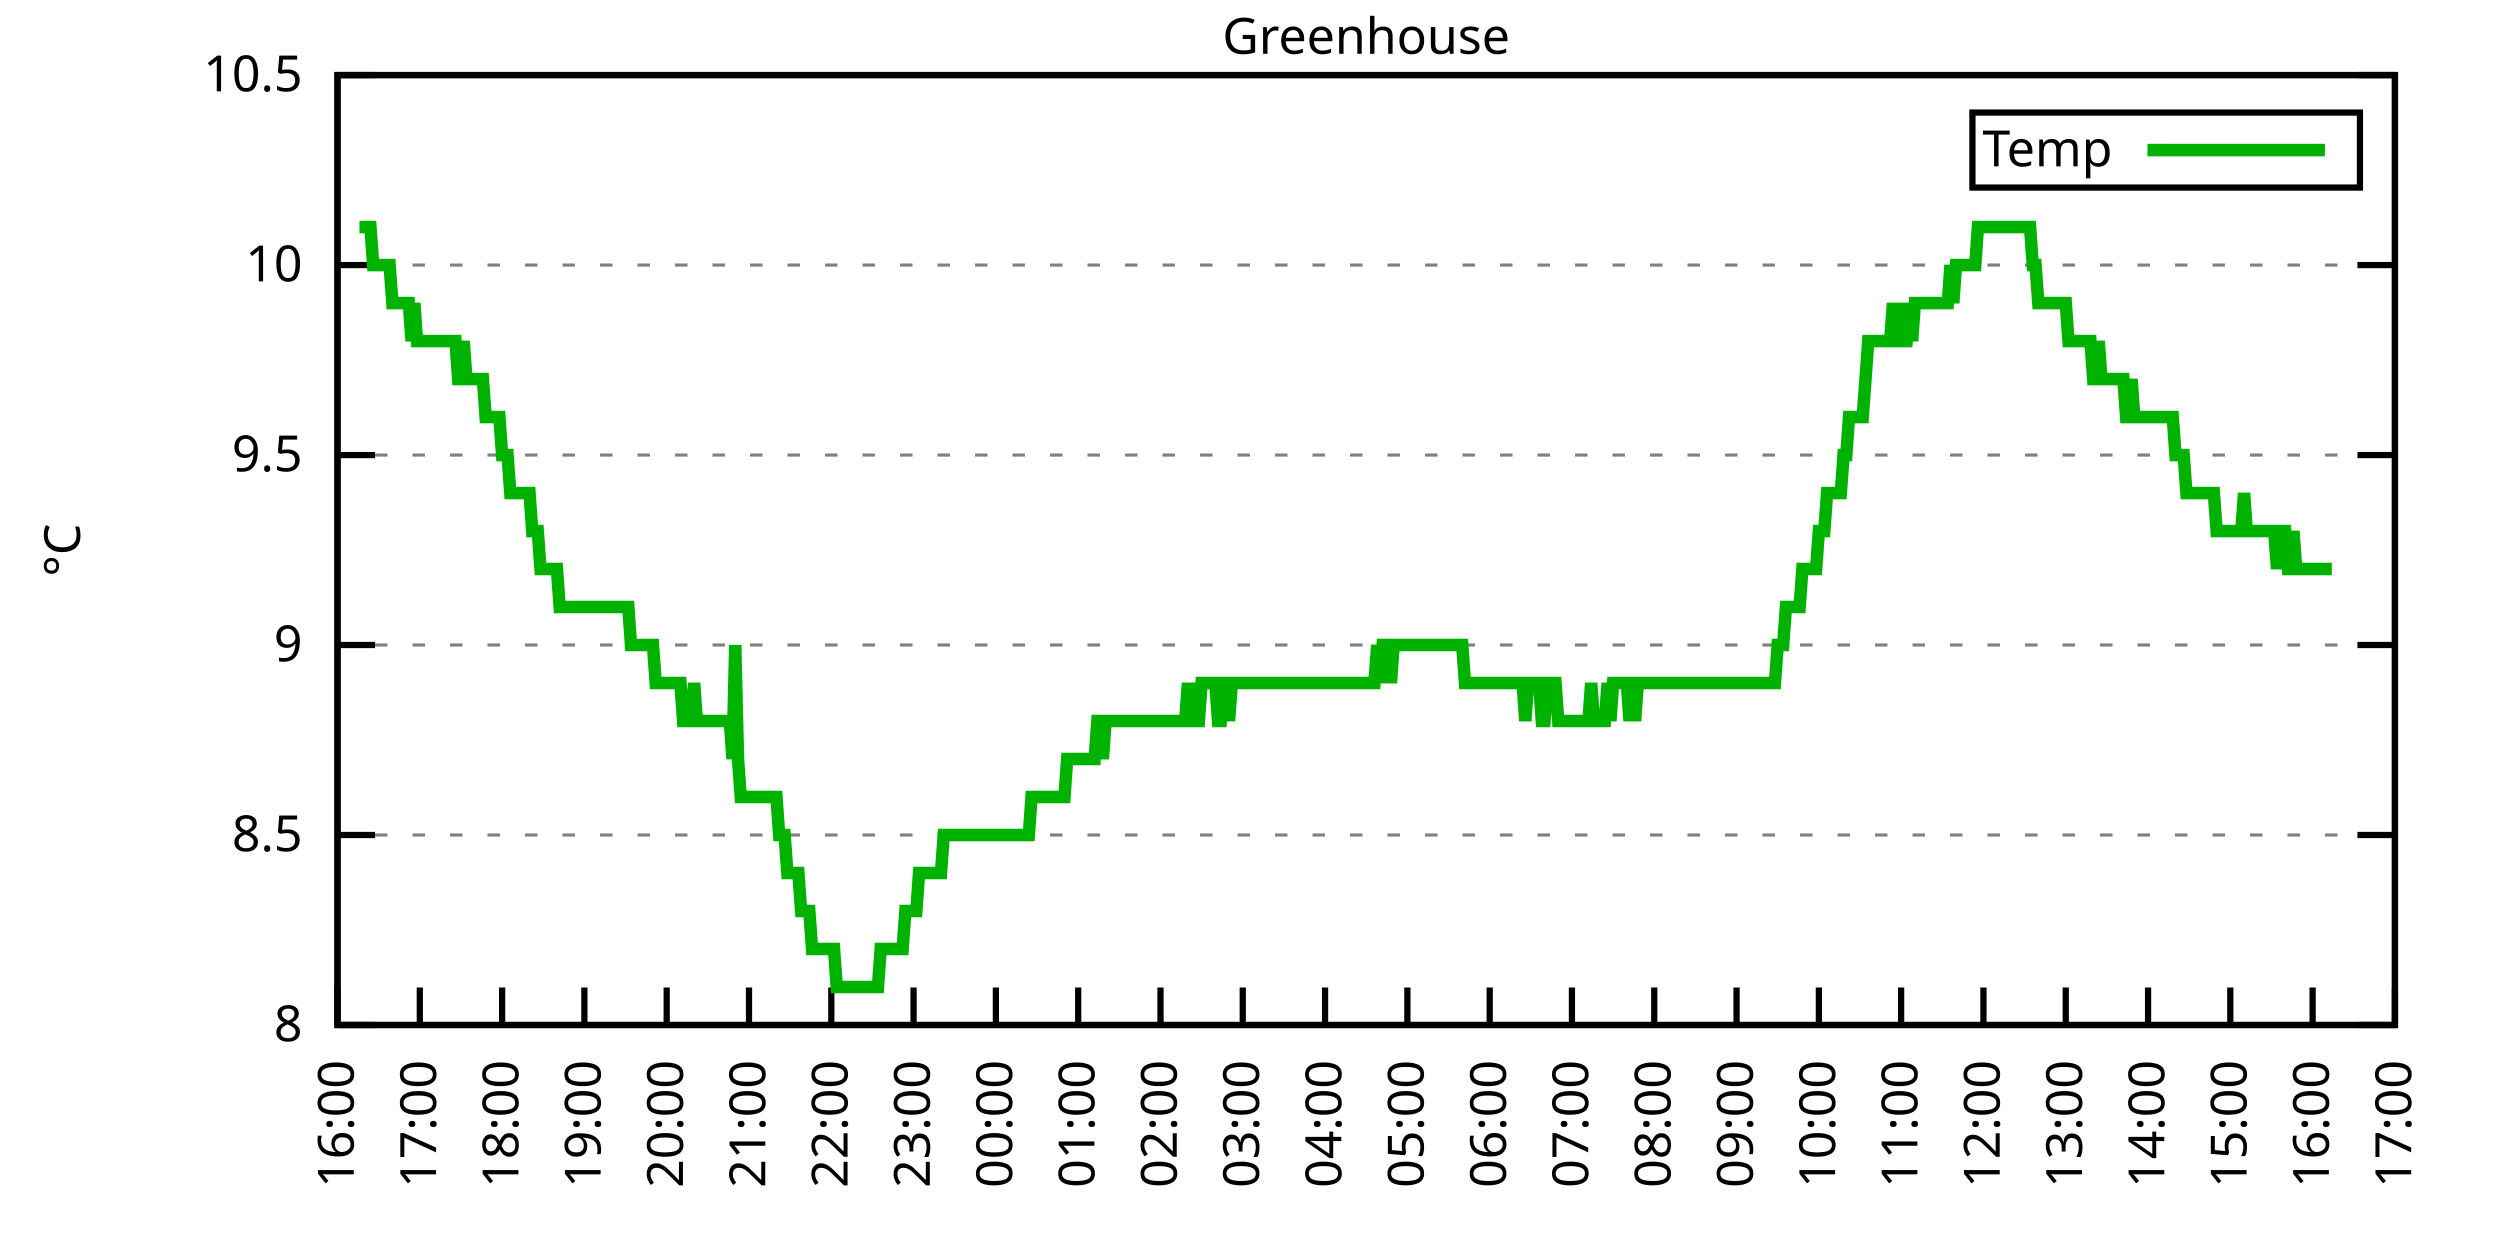
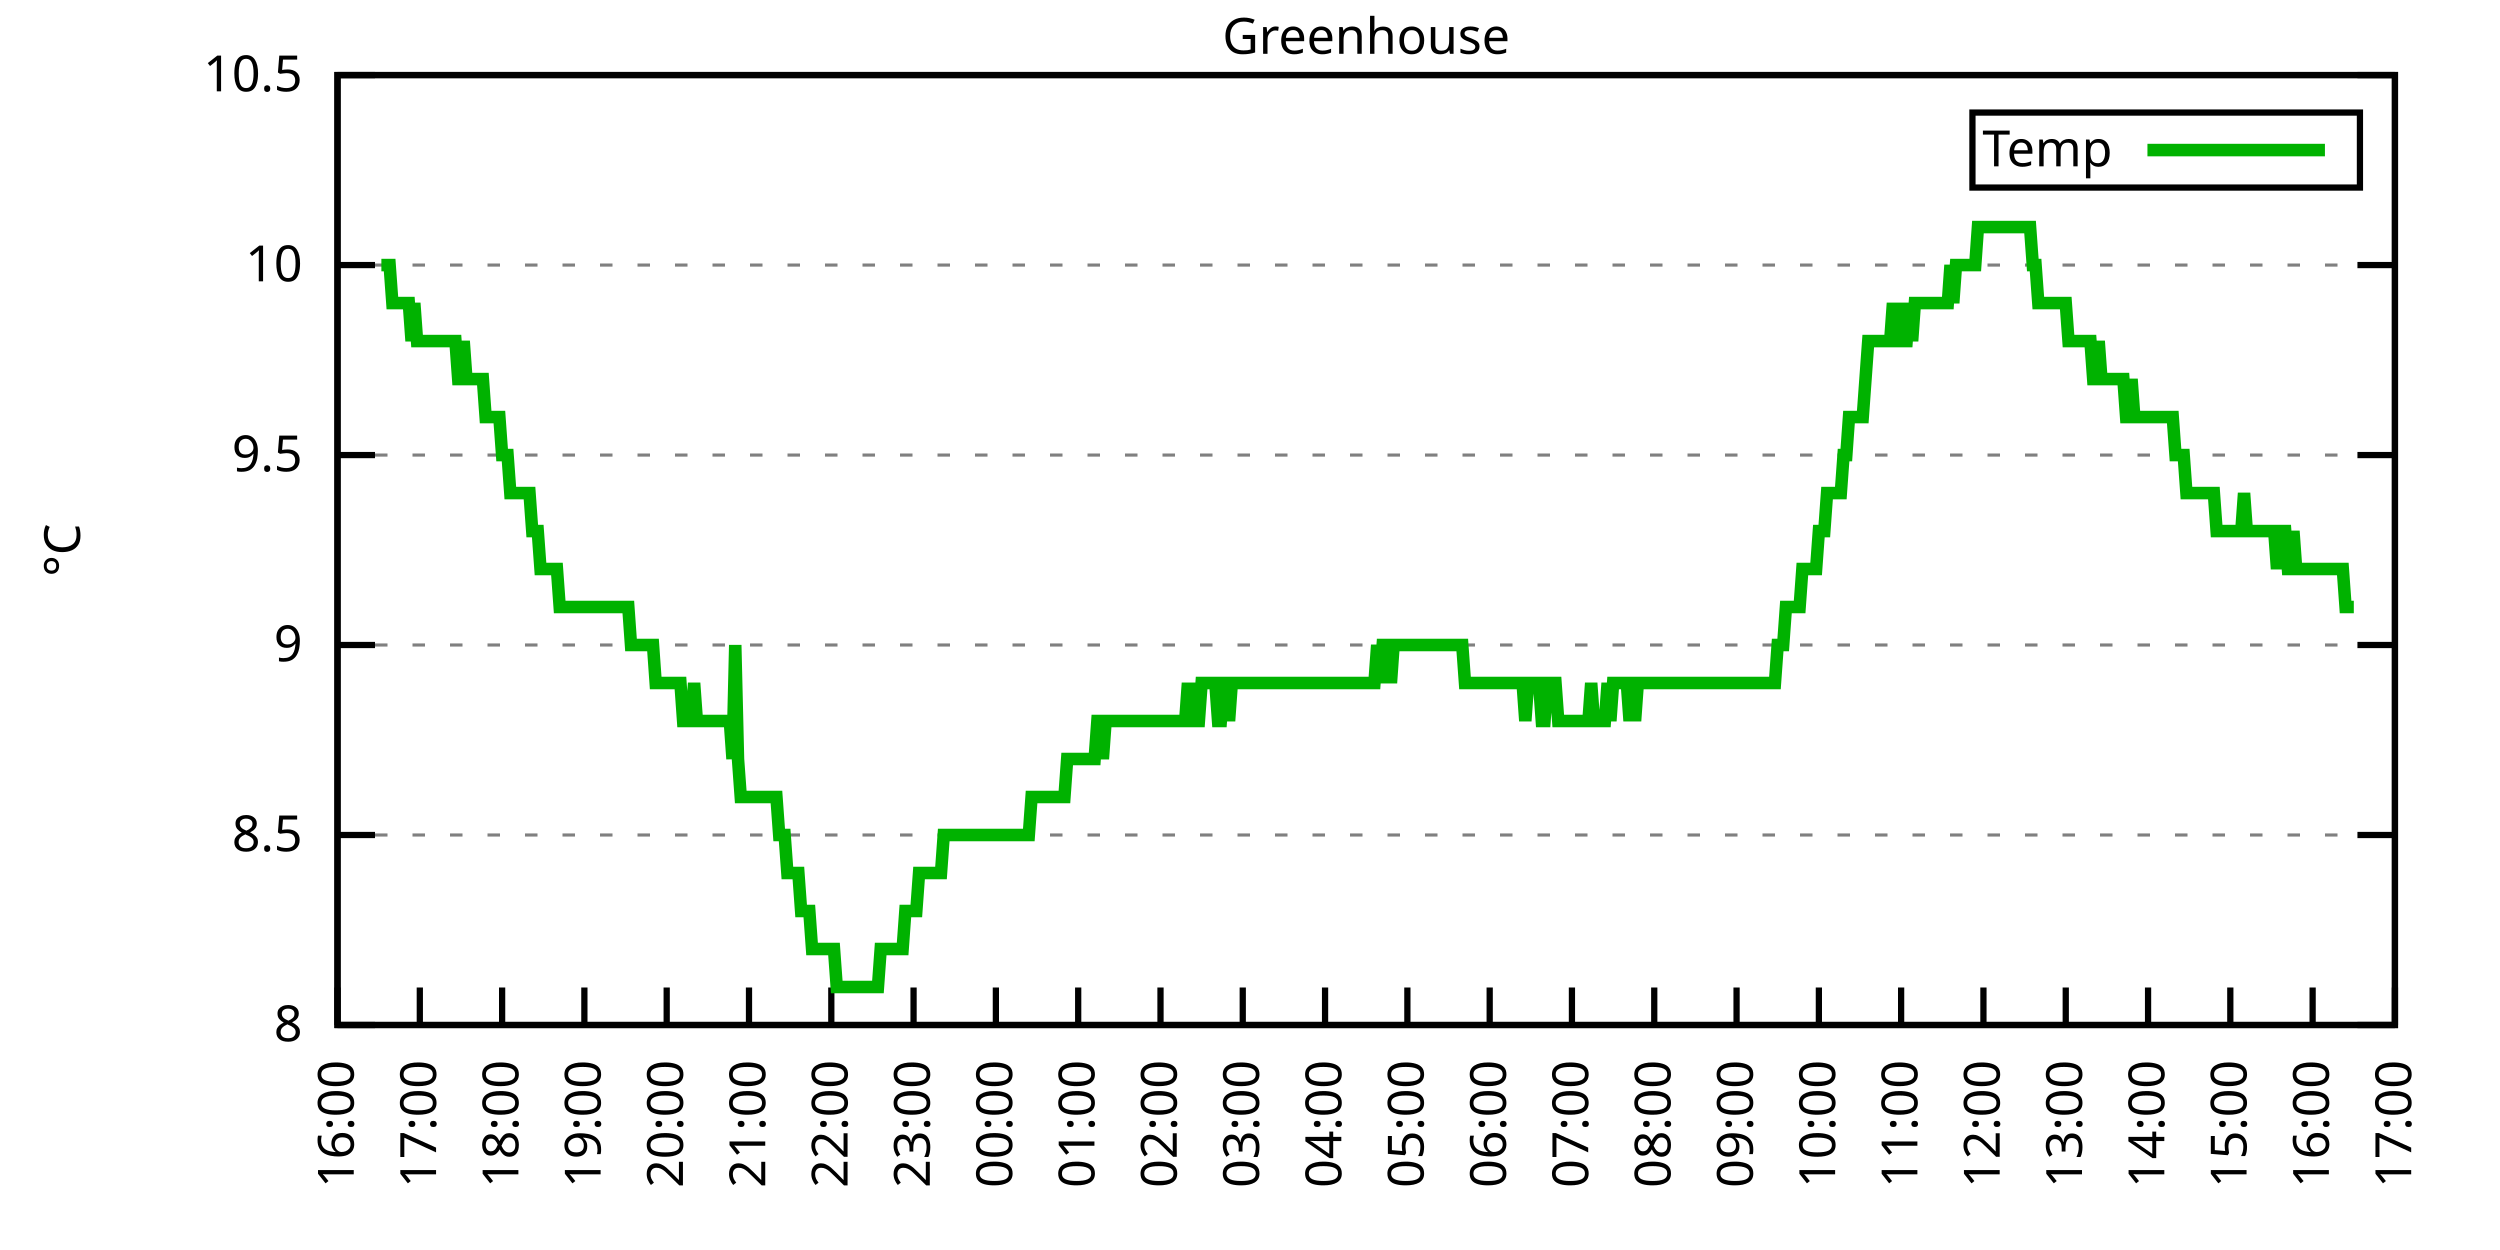
<svg xmlns="http://www.w3.org/2000/svg" xmlns:xlink="http://www.w3.org/1999/xlink" width="400" height="200" viewBox="0 0 400 200">
  <g id="gnuplot_canvas">
    <rect x="0" y="0" width="400" height="200" fill="none" />
    <defs>
      <circle id="gpDot" r="0.5" stroke-width="0.5" stroke="currentColor" />
      <path id="gpPt0" stroke-width="0.333" stroke="currentColor" d="M-1,0 h2 M0,-1 v2" />
      <path id="gpPt1" stroke-width="0.333" stroke="currentColor" d="M-1,-1 L1,1 M1,-1 L-1,1" />
      <path id="gpPt2" stroke-width="0.333" stroke="currentColor" d="M-1,0 L1,0 M0,-1 L0,1 M-1,-1 L1,1 M-1,1 L1,-1" />
      <rect id="gpPt3" stroke-width="0.333" stroke="currentColor" x="-1" y="-1" width="2" height="2" />
      <rect id="gpPt4" stroke-width="0.333" stroke="currentColor" fill="currentColor" x="-1" y="-1" width="2" height="2" />
      <circle id="gpPt5" stroke-width="0.333" stroke="currentColor" cx="0" cy="0" r="1" />
      <use xlink:href="#gpPt5" id="gpPt6" fill="currentColor" stroke="none" />
      <path id="gpPt7" stroke-width="0.333" stroke="currentColor" d="M0,-1.33 L-1.33,0.67 L1.33,0.67 z" />
      <use xlink:href="#gpPt7" id="gpPt8" fill="currentColor" stroke="none" />
      <use xlink:href="#gpPt7" id="gpPt9" stroke="currentColor" transform="rotate(180)" />
      <use xlink:href="#gpPt9" id="gpPt10" fill="currentColor" stroke="none" />
      <use xlink:href="#gpPt3" id="gpPt11" stroke="currentColor" transform="rotate(45)" />
      <use xlink:href="#gpPt11" id="gpPt12" fill="currentColor" stroke="none" />
      <path id="gpPt13" stroke-width="0.333" stroke="currentColor" d="M0,1.330 L1.265,0.411 L0.782,-1.067 L-0.782,-1.076 L-1.265,0.411 z" />
      <use xlink:href="#gpPt13" id="gpPt14" fill="currentColor" stroke="none" />
      <filter id="textbox" filterUnits="objectBoundingBox" x="0" y="0" height="1" width="1">
        <feFlood flood-color="white" flood-opacity="1" result="bgnd" />
        <feComposite in="SourceGraphic" in2="bgnd" operator="atop" />
      </filter>
      <filter id="greybox" filterUnits="objectBoundingBox" x="0" y="0" height="1" width="1">
        <feFlood flood-color="lightgrey" flood-opacity="1" result="grey" />
        <feComposite in="SourceGraphic" in2="grey" operator="atop" />
      </filter>
    </defs>
    <g fill="none" color="white" stroke="currentColor" stroke-width="1.00" stroke-linecap="butt" stroke-linejoin="miter">
</g>
    <g fill="none" color="black" stroke="currentColor" stroke-width="1.00" stroke-linecap="butt" stroke-linejoin="miter">
      <g stroke="none" shape-rendering="crispEdges">
        <polygon fill="rgb(255, 255, 255)" points="54.00,164.00 383.18,164.00 383.18,12.02 54.00,12.02 " />
      </g>
    </g>
    <g fill="none" color="black" stroke="currentColor" stroke-width="1.00" stroke-linecap="butt" stroke-linejoin="miter">
</g>
    <g fill="none" color="black" stroke="black" stroke-width="0.50" stroke-linecap="butt" stroke-linejoin="miter">
</g>
    <g fill="none" color="gray" stroke="currentColor" stroke-width="0.50" stroke-linecap="butt" stroke-linejoin="miter">
      <path stroke="gray" stroke-dasharray="2,4" class="gridline" d="M54.00,164.00 L383.19,164.00  " />
    </g>
    <g fill="none" color="gray" stroke="gray" stroke-width="1.00" stroke-linecap="butt" stroke-linejoin="miter">
</g>
    <g fill="none" color="black" stroke="currentColor" stroke-width="1.00" stroke-linecap="butt" stroke-linejoin="miter">
      <path stroke="black" d="M54.00,164.00 L60.00,164.00 M383.19,164.00 L377.19,164.00  " />
      <g transform="translate(48.40,166.60)" stroke="none" fill="black" font-family="Sans" font-size="8.00" text-anchor="end">
        <text>
          <tspan font-family="Sans"> 8</tspan>
        </text>
      </g>
    </g>
    <g fill="none" color="black" stroke="currentColor" stroke-width="1.00" stroke-linecap="butt" stroke-linejoin="miter">
</g>
    <g fill="none" color="black" stroke="black" stroke-width="0.50" stroke-linecap="butt" stroke-linejoin="miter">
</g>
    <g fill="none" color="gray" stroke="currentColor" stroke-width="0.50" stroke-linecap="butt" stroke-linejoin="miter">
      <path stroke="gray" stroke-dasharray="2,4" class="gridline" d="M54.00,133.60 L383.19,133.60  " />
    </g>
    <g fill="none" color="gray" stroke="gray" stroke-width="1.00" stroke-linecap="butt" stroke-linejoin="miter">
</g>
    <g fill="none" color="black" stroke="currentColor" stroke-width="1.00" stroke-linecap="butt" stroke-linejoin="miter">
      <path stroke="black" d="M54.00,133.60 L60.00,133.60 M383.19,133.60 L377.19,133.60  " />
      <g transform="translate(48.40,136.20)" stroke="none" fill="black" font-family="Sans" font-size="8.00" text-anchor="end">
        <text>
          <tspan font-family="Sans"> 8.5</tspan>
        </text>
      </g>
    </g>
    <g fill="none" color="black" stroke="currentColor" stroke-width="1.00" stroke-linecap="butt" stroke-linejoin="miter">
</g>
    <g fill="none" color="black" stroke="black" stroke-width="0.50" stroke-linecap="butt" stroke-linejoin="miter">
</g>
    <g fill="none" color="gray" stroke="currentColor" stroke-width="0.50" stroke-linecap="butt" stroke-linejoin="miter">
      <path stroke="gray" stroke-dasharray="2,4" class="gridline" d="M54.00,103.20 L383.19,103.20  " />
    </g>
    <g fill="none" color="gray" stroke="gray" stroke-width="1.00" stroke-linecap="butt" stroke-linejoin="miter">
</g>
    <g fill="none" color="black" stroke="currentColor" stroke-width="1.00" stroke-linecap="butt" stroke-linejoin="miter">
      <path stroke="black" d="M54.00,103.20 L60.00,103.20 M383.19,103.20 L377.19,103.20  " />
      <g transform="translate(48.40,105.80)" stroke="none" fill="black" font-family="Sans" font-size="8.00" text-anchor="end">
        <text>
          <tspan font-family="Sans"> 9</tspan>
        </text>
      </g>
    </g>
    <g fill="none" color="black" stroke="currentColor" stroke-width="1.00" stroke-linecap="butt" stroke-linejoin="miter">
</g>
    <g fill="none" color="black" stroke="black" stroke-width="0.50" stroke-linecap="butt" stroke-linejoin="miter">
</g>
    <g fill="none" color="gray" stroke="currentColor" stroke-width="0.50" stroke-linecap="butt" stroke-linejoin="miter">
      <path stroke="gray" stroke-dasharray="2,4" class="gridline" d="M54.00,72.81 L383.19,72.81  " />
    </g>
    <g fill="none" color="gray" stroke="gray" stroke-width="1.00" stroke-linecap="butt" stroke-linejoin="miter">
</g>
    <g fill="none" color="black" stroke="currentColor" stroke-width="1.00" stroke-linecap="butt" stroke-linejoin="miter">
      <path stroke="black" d="M54.00,72.81 L60.00,72.81 M383.19,72.81 L377.19,72.81  " />
      <g transform="translate(48.40,75.41)" stroke="none" fill="black" font-family="Sans" font-size="8.00" text-anchor="end">
        <text>
          <tspan font-family="Sans"> 9.5</tspan>
        </text>
      </g>
    </g>
    <g fill="none" color="black" stroke="currentColor" stroke-width="1.00" stroke-linecap="butt" stroke-linejoin="miter">
</g>
    <g fill="none" color="black" stroke="black" stroke-width="0.50" stroke-linecap="butt" stroke-linejoin="miter">
</g>
    <g fill="none" color="gray" stroke="currentColor" stroke-width="0.50" stroke-linecap="butt" stroke-linejoin="miter">
      <path stroke="gray" stroke-dasharray="2,4" class="gridline" d="M54.00,42.41 L383.19,42.41  " />
    </g>
    <g fill="none" color="gray" stroke="gray" stroke-width="1.00" stroke-linecap="butt" stroke-linejoin="miter">
</g>
    <g fill="none" color="black" stroke="currentColor" stroke-width="1.00" stroke-linecap="butt" stroke-linejoin="miter">
      <path stroke="black" d="M54.00,42.41 L60.00,42.41 M383.19,42.41 L377.19,42.41  " />
      <g transform="translate(48.40,45.01)" stroke="none" fill="black" font-family="Sans" font-size="8.00" text-anchor="end">
        <text>
          <tspan font-family="Sans"> 10</tspan>
        </text>
      </g>
    </g>
    <g fill="none" color="black" stroke="currentColor" stroke-width="1.00" stroke-linecap="butt" stroke-linejoin="miter">
</g>
    <g fill="none" color="black" stroke="black" stroke-width="0.50" stroke-linecap="butt" stroke-linejoin="miter">
</g>
    <g fill="none" color="gray" stroke="currentColor" stroke-width="0.50" stroke-linecap="butt" stroke-linejoin="miter">
      <path stroke="gray" stroke-dasharray="2,4" class="gridline" d="M54.00,12.01 L383.19,12.01  " />
    </g>
    <g fill="none" color="gray" stroke="gray" stroke-width="1.00" stroke-linecap="butt" stroke-linejoin="miter">
</g>
    <g fill="none" color="black" stroke="currentColor" stroke-width="1.00" stroke-linecap="butt" stroke-linejoin="miter">
      <path stroke="black" d="M54.00,12.01 L60.00,12.01 M383.19,12.01 L377.19,12.01  " />
      <g transform="translate(48.40,14.61)" stroke="none" fill="black" font-family="Sans" font-size="8.00" text-anchor="end">
        <text>
          <tspan font-family="Sans"> 10.5</tspan>
        </text>
      </g>
    </g>
    <g fill="none" color="black" stroke="currentColor" stroke-width="1.00" stroke-linecap="butt" stroke-linejoin="miter">
      <path stroke="black" d="M54.00,164.00 L54.00,158.00  " />
      <g transform="translate(56.60,169.60) rotate(270.00)" stroke="none" fill="black" font-family="Sans" font-size="8.00" text-anchor="end">
        <text>
          <tspan font-family="Sans">16:00</tspan>
        </text>
      </g>
    </g>
    <g fill="none" color="black" stroke="currentColor" stroke-width="1.00" stroke-linecap="butt" stroke-linejoin="miter">
      <path stroke="black" d="M67.17,164.00 L67.17,158.00  " />
      <g transform="translate(69.77,169.60) rotate(270.00)" stroke="none" fill="black" font-family="Sans" font-size="8.00" text-anchor="end">
        <text>
          <tspan font-family="Sans">17:00</tspan>
        </text>
      </g>
    </g>
    <g fill="none" color="black" stroke="currentColor" stroke-width="1.00" stroke-linecap="butt" stroke-linejoin="miter">
      <path stroke="black" d="M80.34,164.00 L80.34,158.00  " />
      <g transform="translate(82.94,169.60) rotate(270.00)" stroke="none" fill="black" font-family="Sans" font-size="8.00" text-anchor="end">
        <text>
          <tspan font-family="Sans">18:00</tspan>
        </text>
      </g>
    </g>
    <g fill="none" color="black" stroke="currentColor" stroke-width="1.00" stroke-linecap="butt" stroke-linejoin="miter">
      <path stroke="black" d="M93.50,164.00 L93.50,158.00  " />
      <g transform="translate(96.10,169.60) rotate(270.00)" stroke="none" fill="black" font-family="Sans" font-size="8.00" text-anchor="end">
        <text>
          <tspan font-family="Sans">19:00</tspan>
        </text>
      </g>
    </g>
    <g fill="none" color="black" stroke="currentColor" stroke-width="1.00" stroke-linecap="butt" stroke-linejoin="miter">
      <path stroke="black" d="M106.67,164.00 L106.67,158.00  " />
      <g transform="translate(109.27,169.60) rotate(270.00)" stroke="none" fill="black" font-family="Sans" font-size="8.00" text-anchor="end">
        <text>
          <tspan font-family="Sans">20:00</tspan>
        </text>
      </g>
    </g>
    <g fill="none" color="black" stroke="currentColor" stroke-width="1.00" stroke-linecap="butt" stroke-linejoin="miter">
      <path stroke="black" d="M119.84,164.00 L119.84,158.00  " />
      <g transform="translate(122.44,169.60) rotate(270.00)" stroke="none" fill="black" font-family="Sans" font-size="8.00" text-anchor="end">
        <text>
          <tspan font-family="Sans">21:00</tspan>
        </text>
      </g>
    </g>
    <g fill="none" color="black" stroke="currentColor" stroke-width="1.00" stroke-linecap="butt" stroke-linejoin="miter">
      <path stroke="black" d="M133.01,164.00 L133.01,158.00  " />
      <g transform="translate(135.61,169.60) rotate(270.00)" stroke="none" fill="black" font-family="Sans" font-size="8.00" text-anchor="end">
        <text>
          <tspan font-family="Sans">22:00</tspan>
        </text>
      </g>
    </g>
    <g fill="none" color="black" stroke="currentColor" stroke-width="1.00" stroke-linecap="butt" stroke-linejoin="miter">
      <path stroke="black" d="M146.17,164.00 L146.17,158.00  " />
      <g transform="translate(148.77,169.60) rotate(270.00)" stroke="none" fill="black" font-family="Sans" font-size="8.00" text-anchor="end">
        <text>
          <tspan font-family="Sans">23:00</tspan>
        </text>
      </g>
    </g>
    <g fill="none" color="black" stroke="currentColor" stroke-width="1.00" stroke-linecap="butt" stroke-linejoin="miter">
      <path stroke="black" d="M159.34,164.00 L159.34,158.00  " />
      <g transform="translate(161.94,169.60) rotate(270.00)" stroke="none" fill="black" font-family="Sans" font-size="8.00" text-anchor="end">
        <text>
          <tspan font-family="Sans">00:00</tspan>
        </text>
      </g>
    </g>
    <g fill="none" color="black" stroke="currentColor" stroke-width="1.00" stroke-linecap="butt" stroke-linejoin="miter">
      <path stroke="black" d="M172.51,164.00 L172.51,158.00  " />
      <g transform="translate(175.11,169.60) rotate(270.00)" stroke="none" fill="black" font-family="Sans" font-size="8.00" text-anchor="end">
        <text>
          <tspan font-family="Sans">01:00</tspan>
        </text>
      </g>
    </g>
    <g fill="none" color="black" stroke="currentColor" stroke-width="1.00" stroke-linecap="butt" stroke-linejoin="miter">
      <path stroke="black" d="M185.68,164.00 L185.68,158.00  " />
      <g transform="translate(188.28,169.60) rotate(270.00)" stroke="none" fill="black" font-family="Sans" font-size="8.00" text-anchor="end">
        <text>
          <tspan font-family="Sans">02:00</tspan>
        </text>
      </g>
    </g>
    <g fill="none" color="black" stroke="currentColor" stroke-width="1.00" stroke-linecap="butt" stroke-linejoin="miter">
      <path stroke="black" d="M198.84,164.00 L198.84,158.00  " />
      <g transform="translate(201.44,169.60) rotate(270.00)" stroke="none" fill="black" font-family="Sans" font-size="8.00" text-anchor="end">
        <text>
          <tspan font-family="Sans">03:00</tspan>
        </text>
      </g>
    </g>
    <g fill="none" color="black" stroke="currentColor" stroke-width="1.00" stroke-linecap="butt" stroke-linejoin="miter">
      <path stroke="black" d="M212.01,164.00 L212.01,158.00  " />
      <g transform="translate(214.61,169.60) rotate(270.00)" stroke="none" fill="black" font-family="Sans" font-size="8.00" text-anchor="end">
        <text>
          <tspan font-family="Sans">04:00</tspan>
        </text>
      </g>
    </g>
    <g fill="none" color="black" stroke="currentColor" stroke-width="1.00" stroke-linecap="butt" stroke-linejoin="miter">
      <path stroke="black" d="M225.18,164.00 L225.18,158.00  " />
      <g transform="translate(227.78,169.60) rotate(270.00)" stroke="none" fill="black" font-family="Sans" font-size="8.00" text-anchor="end">
        <text>
          <tspan font-family="Sans">05:00</tspan>
        </text>
      </g>
    </g>
    <g fill="none" color="black" stroke="currentColor" stroke-width="1.00" stroke-linecap="butt" stroke-linejoin="miter">
      <path stroke="black" d="M238.35,164.00 L238.35,158.00  " />
      <g transform="translate(240.95,169.60) rotate(270.00)" stroke="none" fill="black" font-family="Sans" font-size="8.00" text-anchor="end">
        <text>
          <tspan font-family="Sans">06:00</tspan>
        </text>
      </g>
    </g>
    <g fill="none" color="black" stroke="currentColor" stroke-width="1.00" stroke-linecap="butt" stroke-linejoin="miter">
      <path stroke="black" d="M251.51,164.00 L251.51,158.00  " />
      <g transform="translate(254.11,169.60) rotate(270.00)" stroke="none" fill="black" font-family="Sans" font-size="8.00" text-anchor="end">
        <text>
          <tspan font-family="Sans">07:00</tspan>
        </text>
      </g>
    </g>
    <g fill="none" color="black" stroke="currentColor" stroke-width="1.00" stroke-linecap="butt" stroke-linejoin="miter">
      <path stroke="black" d="M264.68,164.00 L264.68,158.00  " />
      <g transform="translate(267.28,169.60) rotate(270.00)" stroke="none" fill="black" font-family="Sans" font-size="8.00" text-anchor="end">
        <text>
          <tspan font-family="Sans">08:00</tspan>
        </text>
      </g>
    </g>
    <g fill="none" color="black" stroke="currentColor" stroke-width="1.00" stroke-linecap="butt" stroke-linejoin="miter">
      <path stroke="black" d="M277.85,164.00 L277.85,158.00  " />
      <g transform="translate(280.45,169.60) rotate(270.00)" stroke="none" fill="black" font-family="Sans" font-size="8.00" text-anchor="end">
        <text>
          <tspan font-family="Sans">09:00</tspan>
        </text>
      </g>
    </g>
    <g fill="none" color="black" stroke="currentColor" stroke-width="1.00" stroke-linecap="butt" stroke-linejoin="miter">
      <path stroke="black" d="M291.02,164.00 L291.02,158.00  " />
      <g transform="translate(293.62,169.60) rotate(270.00)" stroke="none" fill="black" font-family="Sans" font-size="8.00" text-anchor="end">
        <text>
          <tspan font-family="Sans">10:00</tspan>
        </text>
      </g>
    </g>
    <g fill="none" color="black" stroke="currentColor" stroke-width="1.00" stroke-linecap="butt" stroke-linejoin="miter">
      <path stroke="black" d="M304.18,164.00 L304.18,158.00  " />
      <g transform="translate(306.78,169.60) rotate(270.00)" stroke="none" fill="black" font-family="Sans" font-size="8.00" text-anchor="end">
        <text>
          <tspan font-family="Sans">11:00</tspan>
        </text>
      </g>
    </g>
    <g fill="none" color="black" stroke="currentColor" stroke-width="1.00" stroke-linecap="butt" stroke-linejoin="miter">
      <path stroke="black" d="M317.35,164.00 L317.35,158.00  " />
      <g transform="translate(319.95,169.60) rotate(270.00)" stroke="none" fill="black" font-family="Sans" font-size="8.00" text-anchor="end">
        <text>
          <tspan font-family="Sans">12:00</tspan>
        </text>
      </g>
    </g>
    <g fill="none" color="black" stroke="currentColor" stroke-width="1.00" stroke-linecap="butt" stroke-linejoin="miter">
      <path stroke="black" d="M330.52,164.00 L330.52,158.00  " />
      <g transform="translate(333.12,169.60) rotate(270.00)" stroke="none" fill="black" font-family="Sans" font-size="8.00" text-anchor="end">
        <text>
          <tspan font-family="Sans">13:00</tspan>
        </text>
      </g>
    </g>
    <g fill="none" color="black" stroke="currentColor" stroke-width="1.00" stroke-linecap="butt" stroke-linejoin="miter">
      <path stroke="black" d="M343.69,164.00 L343.69,158.00  " />
      <g transform="translate(346.29,169.60) rotate(270.00)" stroke="none" fill="black" font-family="Sans" font-size="8.00" text-anchor="end">
        <text>
          <tspan font-family="Sans">14:00</tspan>
        </text>
      </g>
    </g>
    <g fill="none" color="black" stroke="currentColor" stroke-width="1.00" stroke-linecap="butt" stroke-linejoin="miter">
      <path stroke="black" d="M356.85,164.00 L356.85,158.00  " />
      <g transform="translate(359.45,169.60) rotate(270.00)" stroke="none" fill="black" font-family="Sans" font-size="8.00" text-anchor="end">
        <text>
          <tspan font-family="Sans">15:00</tspan>
        </text>
      </g>
    </g>
    <g fill="none" color="black" stroke="currentColor" stroke-width="1.00" stroke-linecap="butt" stroke-linejoin="miter">
      <path stroke="black" d="M370.02,164.00 L370.02,158.00  " />
      <g transform="translate(372.62,169.60) rotate(270.00)" stroke="none" fill="black" font-family="Sans" font-size="8.00" text-anchor="end">
        <text>
          <tspan font-family="Sans">16:00</tspan>
        </text>
      </g>
    </g>
    <g fill="none" color="black" stroke="currentColor" stroke-width="1.00" stroke-linecap="butt" stroke-linejoin="miter">
      <path stroke="black" d="M383.19,164.00 L383.19,158.00  " />
      <g transform="translate(385.79,169.60) rotate(270.00)" stroke="none" fill="black" font-family="Sans" font-size="8.00" text-anchor="end">
        <text>
          <tspan font-family="Sans">17:00</tspan>
        </text>
      </g>
    </g>
    <g fill="none" color="black" stroke="currentColor" stroke-width="1.00" stroke-linecap="butt" stroke-linejoin="miter">
</g>
    <g fill="none" color="black" stroke="currentColor" stroke-width="1.00" stroke-linecap="butt" stroke-linejoin="miter">
      <path stroke="black" d="M54.00,12.01 L54.00,164.00 L383.19,164.00 L383.19,12.01 L54.00,12.01 Z  " />
    </g>
    <g fill="none" color="black" stroke="currentColor" stroke-width="1.00" stroke-linecap="butt" stroke-linejoin="miter">
</g>
    <g fill="none" color="black" stroke="currentColor" stroke-width="1.00" stroke-linecap="butt" stroke-linejoin="miter">
      <path stroke="black" d="M315.59,30.01 L315.59,18.01 L377.59,18.01 L377.59,30.01 L315.59,30.01 Z  " />
    </g>
    <g id="Greenhouse_plot_1">
      <g fill="none" color="white" stroke="black" stroke-width="2.00" stroke-linecap="butt" stroke-linejoin="miter">
</g>
      <g fill="none" color="black" stroke="currentColor" stroke-width="2.00" stroke-linecap="butt" stroke-linejoin="miter">
        <g transform="translate(337.99,26.61)" stroke="none" fill="black" font-family="Sans" font-size="8.00" text-anchor="end">
          <text>
            <tspan font-family="Sans">Temp</tspan>
          </text>
        </g>
      </g>
      <g fill="none" color="black" stroke="currentColor" stroke-width="2.00" stroke-linecap="butt" stroke-linejoin="miter">
-         <path stroke="rgb(  0, 178,   0)" d="M343.59,24.01 L371.99,24.01 M57.51,36.33 L57.95,36.33 L58.39,36.33 L58.83,36.33 L59.27,36.33 L59.71,42.41   L60.14,42.41 L60.58,42.41 L61.02,42.41 L61.46,42.41 L61.90,42.41 L62.34,42.41 L62.78,48.49 L63.22,48.49   L63.66,48.49 L64.10,48.49 L64.53,48.49 L64.97,48.49 L65.41,48.49 L65.85,54.57 L66.29,48.49 L66.73,54.57   L67.17,54.57 L67.61,54.57 L68.05,54.57 L68.48,54.57 L68.92,54.57 L69.36,54.57 L69.80,54.57 L70.24,54.57   L70.68,54.57 L71.12,54.57 L71.56,54.57 L72.00,54.57 L72.43,54.57 L72.87,54.57 L73.31,60.65 L73.75,60.65   L74.19,54.57 L74.63,60.65 L75.07,60.65 L75.51,60.65 L75.95,60.65 L76.38,60.65 L76.82,60.65 L77.26,60.65   L77.70,66.73 L78.14,66.73 L78.58,66.73 L79.02,66.73 L79.46,66.73 L79.90,66.73 L80.34,72.81 L80.77,72.81   L81.21,72.81 L81.65,78.89 L82.09,78.89 L82.53,78.89 L82.97,78.89 L83.41,78.89 L83.85,78.89 L84.29,78.89   L84.72,78.89 L85.16,84.97 L85.60,84.97 L86.04,84.97 L86.48,91.04 L86.92,91.04 L87.36,91.04 L87.80,91.04   L88.24,91.04 L88.67,91.04 L89.11,91.04 L89.55,97.12 L89.99,97.12 L90.43,97.12 L90.87,97.12 L91.31,97.12   L91.75,97.12 L92.19,97.12 L92.62,97.12 L93.06,97.12 L93.50,97.12 L93.94,97.12 L94.38,97.12 L94.82,97.12   L95.26,97.12 L95.70,97.12 L96.14,97.12 L96.58,97.12 L97.01,97.12 L97.45,97.12 L97.89,97.12 L98.33,97.12   L98.77,97.12 L99.21,97.12 L99.65,97.12 L100.09,97.12 L100.53,97.12 L100.96,103.20 L101.40,103.20 L101.84,103.20   L102.28,103.20 L102.72,103.20 L103.16,103.20 L103.60,103.20 L104.04,103.20 L104.48,103.20 L104.91,109.28 L105.35,109.28   L105.79,109.28 L106.23,109.28 L106.67,109.28 L107.11,109.28 L107.55,109.28 L107.99,109.28 L108.43,109.28 L108.87,109.28   L109.30,115.36 L109.74,115.36 L110.18,115.36 L110.62,115.36 L111.06,109.28 L111.50,115.36 L111.94,115.36 L112.38,115.36   L112.82,115.36 L113.25,115.36 L113.69,115.36 L114.13,115.36 L114.57,115.36 L115.01,115.36 L115.45,115.36 L115.89,115.36   L116.33,115.36 L116.77,115.36 L117.20,121.44 L117.64,103.20 L118.08,121.44 L118.52,127.52 L118.96,127.52 L119.40,127.52   L119.84,127.52 L120.28,127.52 L120.72,127.52 L121.15,127.52 L121.59,127.52 L122.03,127.52 L122.47,127.52 L122.91,127.52   L123.35,127.52 L123.79,127.52 L124.23,127.52 L124.67,133.60 L125.11,133.60 L125.54,133.60 L125.98,139.68 L126.42,139.68   L126.86,139.68 L127.30,139.68 L127.74,139.68 L128.18,145.76 L128.62,145.76 L129.06,145.76 L129.49,145.76 L129.93,151.84   L130.37,151.84 L130.81,151.84 L131.25,151.84 L131.69,151.84 L132.13,151.84 L132.57,151.84 L133.01,151.84 L133.44,151.84   L133.88,157.92 L134.32,157.92 L134.76,157.92 L135.20,157.92 L135.64,157.92 L136.08,157.92 L136.52,157.92 L136.96,157.92   L137.39,157.92 L137.83,157.92 L138.27,157.92 L138.71,157.92 L139.15,157.92 L139.59,157.92 L140.03,157.92 L140.47,157.92   L140.91,151.84 L141.35,151.84 L141.78,151.84 L142.22,151.84 L142.66,151.84 L143.10,151.84 L143.54,151.84 L143.98,151.84   L144.42,151.84 L144.86,145.76 L145.30,145.76 L145.73,145.76 L146.17,145.76 L146.61,145.76 L147.05,139.68 L147.49,139.68   L147.93,139.68 L148.37,139.68 L148.81,139.68 L149.25,139.68 L149.68,139.68 L150.12,139.68 L150.56,139.68 L151.00,133.60   L151.44,133.60 L151.88,133.60 L152.32,133.60 L152.76,133.60 L153.20,133.60 L153.63,133.60 L154.07,133.60 L154.51,133.60   L154.95,133.60 L155.39,133.60 L155.83,133.60 L156.27,133.60 L156.71,133.60 L157.15,133.60 L157.59,133.60 L158.02,133.60   L158.46,133.60 L158.90,133.60 L159.34,133.60 L159.78,133.60 L160.22,133.60 L160.66,133.60 L161.10,133.60 L161.54,133.60   L161.97,133.60 L162.41,133.60 L162.85,133.60 L163.29,133.60 L163.73,133.60 L164.17,133.60 L164.61,133.60 L165.05,127.52   L165.49,127.52 L165.92,127.52 L166.36,127.52 L166.80,127.52 L167.24,127.52 L167.68,127.52 L168.12,127.52 L168.56,127.52   L169.00,127.52 L169.44,127.52 L169.87,127.52 L170.31,127.52 L170.75,121.44 L171.19,121.44 L171.63,121.44 L172.07,121.44   L172.51,121.44 L172.95,121.44 L173.39,121.44 L173.83,121.44 L174.26,121.44 L174.70,121.44 L175.14,121.44 L175.58,115.36   L176.02,115.36 L176.46,121.44 L176.90,115.36 L177.34,115.36 L177.78,115.36 L178.21,115.36 L178.65,115.36 L179.09,115.36   L179.53,115.36 L179.97,115.36 L180.41,115.36 L180.85,115.36 L181.29,115.36 L181.73,115.36 L182.16,115.36 L182.60,115.36   L183.04,115.36 L183.48,115.36 L183.92,115.36 L184.36,115.36 L184.80,115.36 L185.24,115.36 L185.68,115.36 L186.11,115.36   L186.55,115.36 L186.99,115.36 L187.43,115.36 L187.87,115.36 L188.31,115.36 L188.75,115.36 L189.19,115.36 L189.63,115.36   L190.07,109.28 L190.50,115.36 L190.94,109.28 L191.38,115.36 L191.82,115.36 L192.26,109.28 L192.70,109.28 L193.14,109.28   L193.58,109.28 L194.02,109.28 L194.45,109.28 L194.89,115.36 L195.33,115.36 L195.77,109.28 L196.21,109.28 L196.65,115.36   L197.09,109.28 L197.53,109.28 L197.97,109.28 L198.40,109.28 L198.84,109.28 L199.28,109.28 L199.72,109.28 L200.16,109.28   L200.60,109.28 L201.04,109.28 L201.48,109.28 L201.92,109.28 L202.35,109.28 L202.79,109.28 L203.23,109.28 L203.67,109.28   L204.11,109.28 L204.55,109.28 L204.99,109.28 L205.43,109.28 L205.87,109.28 L206.31,109.28 L206.74,109.28 L207.18,109.28   L207.62,109.28 L208.06,109.28 L208.50,109.28 L208.94,109.28 L209.38,109.28 L209.82,109.28 L210.26,109.28 L210.69,109.28   L211.13,109.28 L211.57,109.28 L212.01,109.28 L212.45,109.28 L212.89,109.28 L213.33,109.28 L213.77,109.28 L214.21,109.28   L214.64,109.28 L215.08,109.28 L215.52,109.28 L215.96,109.28 L216.40,109.28 L216.84,109.28 L217.28,109.28 L217.72,109.28   L218.16,109.28 L218.60,109.28 L219.03,109.28 L219.47,109.28 L219.91,109.28 L220.35,103.20 L220.79,109.28 L221.23,103.20   L221.67,103.20 L222.11,103.20 L222.55,109.28 L222.98,103.20 L223.42,103.20 L223.86,103.20 L224.30,103.20 L224.74,103.20   L225.18,103.20 L225.62,103.20 L226.06,103.20 L226.50,103.20 L226.93,103.20 L227.37,103.20 L227.81,103.20 L228.25,103.20   L228.69,103.20 L229.13,103.20 L229.57,103.20 L230.01,103.20 L230.45,103.20 L230.88,103.20 L231.32,103.20 L231.76,103.20   L232.20,103.20 L232.64,103.20 L233.08,103.20 L233.52,103.20 L233.96,103.20 L234.40,109.28 L234.84,109.28 L235.27,109.28   L235.71,109.28 L236.15,109.28 L236.59,109.28 L237.03,109.28 L237.47,109.28 L237.91,109.28 L238.35,109.28 L238.79,109.28   L239.22,109.28 L239.66,109.28 L240.10,109.28 L240.54,109.28 L240.98,109.28 L241.42,109.28 L241.86,109.28 L242.30,109.28   L242.74,109.28 L243.17,109.28 L243.61,109.28 L244.05,115.36 L244.49,109.28 L244.93,109.28 L245.37,109.28 L245.81,109.28   L246.25,109.28 L246.69,115.36 L247.12,115.36 L247.56,109.28 L248.00,109.28 L248.44,109.28 L248.88,109.28 L249.32,115.36   L249.76,115.36 L250.20,115.36 L250.64,115.36 L251.08,115.36 L251.51,115.36 L251.95,115.36 L252.39,115.36 L252.83,115.36   L253.27,115.36 L253.71,115.36 L254.15,115.36 L254.59,109.28 L255.03,115.36 L255.46,115.36 L255.90,115.36 L256.34,115.36   L256.78,115.36 L257.22,109.28 L257.66,115.36 L258.10,109.28 L258.54,109.28 L258.98,109.28 L259.41,109.28 L259.85,109.28   L260.29,109.28 L260.73,115.36 L261.17,109.28 L261.61,115.36 L262.05,109.28 L262.49,109.28 L262.93,109.28 L263.36,109.28   L263.80,109.28 L264.24,109.28 L264.68,109.28 L265.12,109.28 L265.56,109.28 L266.00,109.28 L266.44,109.28 L266.88,109.28   L267.32,109.28 L267.75,109.28 L268.19,109.28 L268.63,109.28 L269.07,109.28 L269.51,109.28 L269.95,109.28 L270.39,109.28   L270.83,109.28 L271.27,109.28 L271.70,109.28 L272.14,109.28 L272.58,109.28 L273.02,109.28 L273.46,109.28 L273.90,109.28   L274.34,109.28 L274.78,109.28 L275.22,109.28 L275.65,109.28 L276.09,109.28 L276.53,109.28 L276.97,109.28 L277.41,109.28   L277.85,109.28 L278.29,109.28 L278.73,109.28 L279.17,109.28 L279.60,109.28 L280.04,109.28 L280.48,109.28 L280.92,109.28   L281.36,109.28 L281.80,109.28 L282.24,109.28 L282.68,109.28 L283.12,109.28 L283.56,109.28 L283.99,109.28 L284.43,103.20   L284.87,103.20 L285.31,103.20 L285.75,97.12 L286.19,97.12 L286.63,97.12 L287.07,97.12 L287.51,97.12 L287.94,97.12   L288.38,91.04 L288.82,91.04 L289.26,91.04 L289.70,91.04 L290.14,91.04 L290.58,91.04 L291.02,84.97 L291.46,84.97   L291.89,84.97 L292.33,78.89 L292.77,78.89 L293.21,78.89 L293.65,78.89 L294.09,78.89 L294.53,78.89 L294.97,72.81   L295.41,72.81 L295.84,66.73 L296.28,66.73 L296.72,66.73 L297.16,66.73 L297.60,66.73 L298.04,66.73 L298.48,60.65   L298.92,54.57 L299.36,54.57 L299.80,54.57 L300.23,54.57 L300.67,54.57 L301.11,54.57 L301.55,54.57 L301.99,54.57   L302.43,54.57 L302.87,48.49 L303.31,54.57 L303.75,48.49 L304.18,54.57 L304.62,54.57 L305.06,54.57 L305.50,48.49   L305.94,54.57 L306.38,48.49 L306.82,48.49 L307.26,48.49 L307.70,48.49 L308.13,48.49 L308.57,48.49 L309.01,48.49   L309.45,48.49 L309.89,48.49 L310.33,48.49 L310.77,48.49 L311.21,48.49 L311.65,48.49 L312.08,42.41 L312.52,48.49   L312.96,42.41 L313.40,42.41 L313.84,42.41 L314.28,42.41 L314.72,42.41 L315.16,42.41 L315.60,42.41 L316.04,42.41   L316.47,36.33 L316.91,36.33 L317.35,36.33 L317.79,36.33 L318.23,36.33 L318.67,36.33 L319.11,36.33 L319.55,36.33   L319.99,36.33 L320.42,36.33 L320.86,36.33 L321.30,36.33 L321.74,36.33 L322.18,36.33 L322.62,36.33 L323.06,36.33   L323.50,36.33 L323.94,36.33 L324.37,36.33 L324.81,36.33 L325.25,42.41 L325.69,42.41 L326.13,48.49 L326.57,48.49   L327.01,48.49 L327.45,48.49 L327.89,48.49 L328.33,48.49 L328.76,48.49 L329.20,48.49 L329.64,48.49 L330.08,48.49   L330.52,48.49 L330.96,54.57 L331.40,54.57 L331.84,54.57 L332.28,54.57 L332.71,54.57 L333.15,54.57 L333.59,54.57   L334.03,54.57 L334.47,54.57 L334.91,60.65 L335.35,60.65 L335.79,54.57 L336.23,60.65 L336.66,60.65 L337.10,60.65   L337.54,60.65 L337.98,60.65 L338.42,60.65 L338.86,60.65 L339.30,60.65 L339.74,60.65 L340.18,66.73 L340.61,66.73   L341.05,60.65 L341.49,66.73 L341.93,66.73 L342.37,66.73 L342.81,66.73 L343.25,66.73 L343.69,66.73 L344.13,66.73   L344.57,66.73 L345.00,66.73 L345.44,66.73 L345.88,66.73 L346.32,66.73 L346.76,66.73 L347.20,66.73 L347.64,66.73   L348.08,72.81 L348.52,72.81 L348.95,72.81 L349.39,72.81 L349.83,78.89 L350.27,78.89 L350.71,78.89 L351.15,78.89   L351.59,78.89 L352.03,78.89 L352.47,78.89 L352.90,78.89 L353.34,78.89 L353.78,78.89 L354.22,78.89 L354.66,84.97   L355.10,84.97 L355.54,84.97 L355.98,84.97 L356.42,84.97 L356.85,84.97 L357.29,84.97 L357.73,84.97 L358.17,84.97   L358.61,84.97 L359.05,78.89 L359.49,84.97 L359.93,84.97 L360.37,84.97 L360.81,84.97 L361.24,84.97 L361.68,84.97   L362.12,84.97 L362.56,84.97 L363.00,84.97 L363.44,84.97 L363.88,84.97 L364.32,91.04 L364.76,84.97 L365.19,84.97   L365.63,84.97 L366.07,91.04 L366.51,91.04 L366.95,84.97 L367.39,91.04 L367.83,91.04 L368.27,91.04 L368.71,91.04   L369.14,91.04 L369.58,91.04 L370.02,91.04 L370.46,91.04 L370.90,91.04 L371.34,91.04 L371.78,91.04 L372.22,91.04   L372.66,91.04 L373.09,91.04  " />
+         <path stroke="rgb(  0, 178,   0)" d="M343.59,24.01 L371.99,24.01 M61.02,42.41 L61.46,42.41 L61.90,42.41 L62.34,42.41 L62.78,48.49 L63.22,48.49   L63.66,48.49 L64.10,48.49 L64.53,48.49 L64.97,48.49 L65.41,48.49 L65.85,54.57 L66.29,48.49 L66.73,54.57   L67.17,54.57 L67.61,54.57 L68.05,54.57 L68.48,54.57 L68.92,54.57 L69.36,54.57 L69.80,54.57 L70.24,54.57   L70.68,54.57 L71.12,54.57 L71.56,54.57 L72.00,54.57 L72.43,54.57 L72.87,54.57 L73.31,60.65 L73.75,60.65   L74.19,54.57 L74.63,60.65 L75.07,60.65 L75.51,60.65 L75.95,60.65 L76.38,60.65 L76.82,60.65 L77.26,60.65   L77.70,66.73 L78.14,66.73 L78.58,66.73 L79.02,66.73 L79.46,66.73 L79.90,66.73 L80.34,72.81 L80.77,72.81   L81.21,72.81 L81.65,78.89 L82.09,78.89 L82.53,78.89 L82.97,78.89 L83.41,78.89 L83.85,78.89 L84.29,78.89   L84.72,78.89 L85.16,84.97 L85.60,84.97 L86.04,84.97 L86.48,91.04 L86.92,91.04 L87.36,91.04 L87.80,91.04   L88.24,91.04 L88.67,91.04 L89.11,91.04 L89.55,97.12 L89.99,97.12 L90.43,97.12 L90.87,97.12 L91.31,97.12   L91.75,97.12 L92.19,97.12 L92.62,97.12 L93.06,97.12 L93.50,97.12 L93.94,97.12 L94.38,97.12 L94.82,97.12   L95.26,97.12 L95.70,97.12 L96.14,97.12 L96.58,97.12 L97.01,97.12 L97.45,97.12 L97.89,97.12 L98.33,97.12   L98.77,97.12 L99.21,97.12 L99.65,97.12 L100.09,97.12 L100.53,97.12 L100.96,103.20 L101.40,103.20 L101.84,103.20   L102.28,103.20 L102.72,103.20 L103.16,103.20 L103.60,103.20 L104.04,103.20 L104.48,103.20 L104.91,109.28 L105.35,109.28   L105.79,109.28 L106.23,109.28 L106.67,109.28 L107.11,109.28 L107.55,109.28 L107.99,109.28 L108.43,109.28 L108.87,109.28   L109.30,115.36 L109.74,115.36 L110.18,115.36 L110.62,115.36 L111.06,109.28 L111.50,115.36 L111.94,115.36 L112.38,115.36   L112.82,115.36 L113.25,115.36 L113.69,115.36 L114.13,115.36 L114.57,115.36 L115.01,115.36 L115.45,115.36 L115.89,115.36   L116.33,115.36 L116.77,115.36 L117.20,121.44 L117.64,103.20 L118.08,121.44 L118.52,127.52 L118.96,127.52 L119.40,127.52   L119.84,127.52 L120.28,127.52 L120.72,127.52 L121.15,127.52 L121.59,127.52 L122.03,127.52 L122.47,127.52 L122.91,127.52   L123.35,127.52 L123.79,127.52 L124.23,127.52 L124.67,133.60 L125.11,133.60 L125.54,133.60 L125.98,139.68 L126.42,139.68   L126.86,139.68 L127.30,139.68 L127.74,139.68 L128.18,145.76 L128.62,145.76 L129.06,145.76 L129.49,145.76 L129.93,151.84   L130.37,151.84 L130.81,151.84 L131.25,151.84 L131.69,151.84 L132.13,151.84 L132.57,151.84 L133.01,151.84 L133.44,151.84   L133.88,157.92 L134.32,157.92 L134.76,157.92 L135.20,157.92 L135.64,157.92 L136.08,157.92 L136.52,157.92 L136.96,157.92   L137.39,157.92 L137.83,157.92 L138.27,157.92 L138.71,157.92 L139.15,157.92 L139.59,157.92 L140.03,157.92 L140.47,157.92   L140.91,151.84 L141.35,151.84 L141.78,151.84 L142.22,151.84 L142.66,151.84 L143.10,151.84 L143.54,151.84 L143.98,151.84   L144.42,151.84 L144.86,145.76 L145.30,145.76 L145.73,145.76 L146.17,145.76 L146.61,145.76 L147.05,139.68 L147.49,139.68   L147.93,139.68 L148.37,139.68 L148.81,139.68 L149.25,139.68 L149.68,139.68 L150.12,139.68 L150.56,139.68 L151.00,133.60   L151.44,133.60 L151.88,133.60 L152.32,133.60 L152.76,133.60 L153.20,133.60 L153.63,133.60 L154.07,133.60 L154.51,133.60   L154.95,133.60 L155.39,133.60 L155.83,133.60 L156.27,133.60 L156.71,133.60 L157.15,133.60 L157.59,133.60 L158.02,133.60   L158.46,133.60 L158.90,133.60 L159.34,133.60 L159.78,133.60 L160.22,133.60 L160.66,133.60 L161.10,133.60 L161.54,133.60   L161.97,133.60 L162.41,133.60 L162.85,133.60 L163.29,133.60 L163.73,133.60 L164.17,133.60 L164.61,133.60 L165.05,127.52   L165.49,127.52 L165.92,127.52 L166.36,127.52 L166.80,127.52 L167.24,127.52 L167.68,127.52 L168.12,127.52 L168.56,127.52   L169.00,127.52 L169.44,127.52 L169.87,127.52 L170.31,127.52 L170.75,121.44 L171.19,121.44 L171.63,121.44 L172.07,121.44   L172.51,121.44 L172.95,121.44 L173.39,121.44 L173.83,121.44 L174.26,121.44 L174.70,121.44 L175.14,121.44 L175.58,115.36   L176.02,115.36 L176.46,121.44 L176.90,115.36 L177.34,115.36 L177.78,115.36 L178.21,115.36 L178.65,115.36 L179.09,115.36   L179.53,115.36 L179.97,115.36 L180.41,115.36 L180.85,115.36 L181.29,115.36 L181.73,115.36 L182.16,115.36 L182.60,115.36   L183.04,115.36 L183.48,115.36 L183.92,115.36 L184.36,115.36 L184.80,115.36 L185.24,115.36 L185.68,115.36 L186.11,115.36   L186.55,115.36 L186.99,115.36 L187.43,115.36 L187.87,115.36 L188.31,115.36 L188.75,115.36 L189.19,115.36 L189.63,115.36   L190.07,109.28 L190.50,115.36 L190.94,109.28 L191.38,115.36 L191.82,115.36 L192.26,109.28 L192.70,109.28 L193.14,109.28   L193.58,109.28 L194.02,109.28 L194.45,109.28 L194.89,115.36 L195.33,115.36 L195.77,109.28 L196.21,109.28 L196.65,115.36   L197.09,109.28 L197.53,109.28 L197.97,109.28 L198.40,109.28 L198.84,109.28 L199.28,109.28 L199.72,109.28 L200.16,109.28   L200.60,109.28 L201.04,109.28 L201.48,109.28 L201.92,109.28 L202.35,109.28 L202.79,109.28 L203.23,109.28 L203.67,109.28   L204.11,109.28 L204.55,109.28 L204.99,109.28 L205.43,109.28 L205.87,109.28 L206.31,109.28 L206.74,109.28 L207.18,109.28   L207.62,109.28 L208.06,109.28 L208.50,109.28 L208.94,109.28 L209.38,109.28 L209.82,109.28 L210.26,109.28 L210.69,109.28   L211.13,109.28 L211.57,109.28 L212.01,109.28 L212.45,109.28 L212.89,109.28 L213.33,109.28 L213.77,109.28 L214.21,109.28   L214.64,109.28 L215.08,109.28 L215.52,109.28 L215.96,109.28 L216.40,109.28 L216.84,109.28 L217.28,109.28 L217.72,109.28   L218.16,109.28 L218.60,109.28 L219.03,109.28 L219.47,109.28 L219.91,109.28 L220.35,103.20 L220.79,109.28 L221.23,103.20   L221.67,103.20 L222.11,103.20 L222.55,109.28 L222.98,103.20 L223.42,103.20 L223.86,103.20 L224.30,103.20 L224.74,103.20   L225.18,103.20 L225.62,103.20 L226.06,103.20 L226.50,103.20 L226.93,103.20 L227.37,103.20 L227.81,103.20 L228.25,103.20   L228.69,103.20 L229.13,103.20 L229.57,103.20 L230.01,103.20 L230.45,103.20 L230.88,103.20 L231.32,103.20 L231.76,103.20   L232.20,103.20 L232.64,103.20 L233.08,103.20 L233.52,103.20 L233.96,103.20 L234.40,109.28 L234.84,109.28 L235.27,109.28   L235.71,109.28 L236.15,109.28 L236.59,109.28 L237.03,109.28 L237.47,109.28 L237.91,109.28 L238.35,109.28 L238.79,109.28   L239.22,109.28 L239.66,109.28 L240.10,109.28 L240.54,109.28 L240.98,109.28 L241.42,109.28 L241.86,109.28 L242.30,109.28   L242.74,109.28 L243.17,109.28 L243.61,109.28 L244.05,115.36 L244.49,109.28 L244.93,109.28 L245.37,109.28 L245.81,109.28   L246.25,109.28 L246.69,115.36 L247.12,115.36 L247.56,109.28 L248.00,109.28 L248.44,109.28 L248.88,109.28 L249.32,115.36   L249.76,115.36 L250.20,115.36 L250.64,115.36 L251.08,115.36 L251.51,115.36 L251.95,115.36 L252.39,115.36 L252.83,115.36   L253.27,115.36 L253.71,115.36 L254.15,115.36 L254.59,109.28 L255.03,115.36 L255.46,115.36 L255.90,115.36 L256.34,115.36   L256.78,115.36 L257.22,109.28 L257.66,115.36 L258.10,109.28 L258.54,109.28 L258.98,109.28 L259.41,109.28 L259.85,109.28   L260.29,109.28 L260.73,115.36 L261.17,109.28 L261.61,115.36 L262.05,109.28 L262.49,109.28 L262.93,109.28 L263.36,109.28   L263.80,109.28 L264.24,109.28 L264.68,109.28 L265.12,109.28 L265.56,109.28 L266.00,109.28 L266.44,109.28 L266.88,109.28   L267.32,109.28 L267.75,109.28 L268.19,109.28 L268.63,109.28 L269.07,109.28 L269.51,109.28 L269.95,109.28 L270.39,109.28   L270.83,109.28 L271.27,109.28 L271.70,109.28 L272.14,109.28 L272.58,109.28 L273.02,109.28 L273.46,109.28 L273.90,109.28   L274.34,109.28 L274.78,109.28 L275.22,109.28 L275.65,109.28 L276.09,109.28 L276.53,109.28 L276.97,109.28 L277.41,109.28   L277.85,109.28 L278.29,109.28 L278.73,109.28 L279.17,109.28 L279.60,109.28 L280.04,109.28 L280.48,109.28 L280.92,109.28   L281.36,109.28 L281.80,109.28 L282.24,109.28 L282.68,109.28 L283.12,109.28 L283.56,109.28 L283.99,109.28 L284.43,103.20   L284.87,103.20 L285.31,103.20 L285.75,97.12 L286.19,97.12 L286.63,97.12 L287.07,97.12 L287.51,97.12 L287.94,97.12   L288.38,91.04 L288.82,91.04 L289.26,91.04 L289.70,91.04 L290.14,91.04 L290.58,91.04 L291.02,84.97 L291.46,84.97   L291.89,84.97 L292.33,78.89 L292.77,78.89 L293.21,78.89 L293.65,78.89 L294.09,78.89 L294.53,78.89 L294.97,72.81   L295.41,72.81 L295.84,66.73 L296.28,66.73 L296.72,66.73 L297.16,66.73 L297.60,66.73 L298.04,66.73 L298.48,60.65   L298.92,54.57 L299.36,54.57 L299.80,54.57 L300.23,54.57 L300.67,54.57 L301.11,54.57 L301.55,54.57 L301.99,54.57   L302.43,54.57 L302.87,48.49 L303.31,54.57 L303.75,48.49 L304.18,54.57 L304.62,54.57 L305.06,54.57 L305.50,48.49   L305.94,54.57 L306.38,48.49 L306.82,48.49 L307.26,48.49 L307.70,48.49 L308.13,48.49 L308.57,48.49 L309.01,48.49   L309.45,48.49 L309.89,48.49 L310.33,48.49 L310.77,48.49 L311.21,48.49 L311.65,48.49 L312.08,42.41 L312.52,48.49   L312.96,42.41 L313.40,42.41 L313.84,42.41 L314.28,42.41 L314.72,42.41 L315.16,42.41 L315.60,42.41 L316.04,42.41   L316.47,36.33 L316.91,36.33 L317.35,36.33 L317.79,36.33 L318.23,36.33 L318.67,36.33 L319.11,36.33 L319.55,36.33   L319.99,36.33 L320.42,36.33 L320.86,36.33 L321.30,36.33 L321.74,36.33 L322.18,36.33 L322.62,36.33 L323.06,36.33   L323.50,36.33 L323.94,36.33 L324.37,36.33 L324.81,36.33 L325.25,42.41 L325.69,42.41 L326.13,48.49 L326.57,48.49   L327.01,48.49 L327.45,48.49 L327.89,48.49 L328.33,48.49 L328.76,48.49 L329.20,48.49 L329.64,48.49 L330.08,48.49   L330.52,48.49 L330.96,54.57 L331.40,54.57 L331.84,54.57 L332.28,54.57 L332.71,54.57 L333.15,54.57 L333.59,54.57   L334.03,54.57 L334.47,54.57 L334.91,60.65 L335.35,60.65 L335.79,54.57 L336.23,60.65 L336.66,60.65 L337.10,60.65   L337.54,60.65 L337.98,60.65 L338.42,60.65 L338.86,60.65 L339.30,60.65 L339.74,60.65 L340.18,66.73 L340.61,66.73   L341.05,60.65 L341.49,66.73 L341.93,66.73 L342.37,66.73 L342.81,66.73 L343.25,66.73 L343.69,66.73 L344.13,66.73   L344.57,66.73 L345.00,66.73 L345.44,66.73 L345.88,66.73 L346.32,66.73 L346.76,66.73 L347.20,66.73 L347.64,66.73   L348.08,72.81 L348.52,72.81 L348.95,72.81 L349.39,72.81 L349.83,78.89 L350.27,78.89 L350.71,78.89 L351.15,78.89   L351.59,78.89 L352.03,78.89 L352.47,78.89 L352.90,78.89 L353.34,78.89 L353.78,78.89 L354.22,78.89 L354.66,84.97   L355.10,84.97 L355.54,84.97 L355.98,84.97 L356.42,84.97 L356.85,84.97 L357.29,84.97 L357.73,84.97 L358.17,84.97   L358.61,84.97 L359.05,78.89 L359.49,84.97 L359.93,84.97 L360.37,84.97 L360.81,84.97 L361.24,84.97 L361.68,84.97   L362.12,84.97 L362.56,84.97 L363.00,84.97 L363.44,84.97 L363.88,84.97 L364.32,91.04 L364.76,84.97 L365.19,84.97   L365.63,84.97 L366.07,91.04 L366.51,91.04 L366.95,84.97 L367.39,91.04 L367.83,91.04 L368.27,91.04 L368.71,91.04   L369.14,91.04 L369.58,91.04 L370.02,91.04 L370.46,91.04 L370.90,91.04 L371.34,91.04 L371.78,91.04 L372.22,91.04   L372.66,91.04 L373.09,91.04 L373.53,91.04 L373.97,91.04 L374.41,91.04 L374.85,91.04 L375.29,97.12 L375.73,97.12   L376.17,97.12 L376.61,97.12  " />
      </g>
    </g>
    <g fill="none" color="black" stroke="currentColor" stroke-width="2.00" stroke-linecap="butt" stroke-linejoin="miter">
</g>
    <g fill="none" color="black" stroke="black" stroke-width="1.00" stroke-linecap="butt" stroke-linejoin="miter">
</g>
    <g fill="none" color="black" stroke="currentColor" stroke-width="1.00" stroke-linecap="butt" stroke-linejoin="miter">
      <path stroke="black" d="M54.00,12.01 L54.00,164.00 L383.19,164.00 L383.19,12.01 L54.00,12.01 Z  " />
      <g transform="translate(12.80,88.01) rotate(270.00)" stroke="none" fill="black" font-family="Sans" font-size="8.00" text-anchor="middle">
        <text>
          <tspan font-family="Sans">°C</tspan>
        </text>
      </g>
    </g>
    <g fill="none" color="black" stroke="currentColor" stroke-width="1.00" stroke-linecap="butt" stroke-linejoin="miter">
</g>
    <g fill="none" color="black" stroke="currentColor" stroke-width="1.00" stroke-linecap="butt" stroke-linejoin="miter">
      <g transform="translate(218.59,8.61)" stroke="none" fill="black" font-family="Sans" font-size="8.00" text-anchor="middle">
        <text>
          <tspan font-family="Sans">Greenhouse</tspan>
        </text>
      </g>
    </g>
    <g fill="none" color="black" stroke="currentColor" stroke-width="1.00" stroke-linecap="butt" stroke-linejoin="miter">
</g>
  </g>
</svg>
